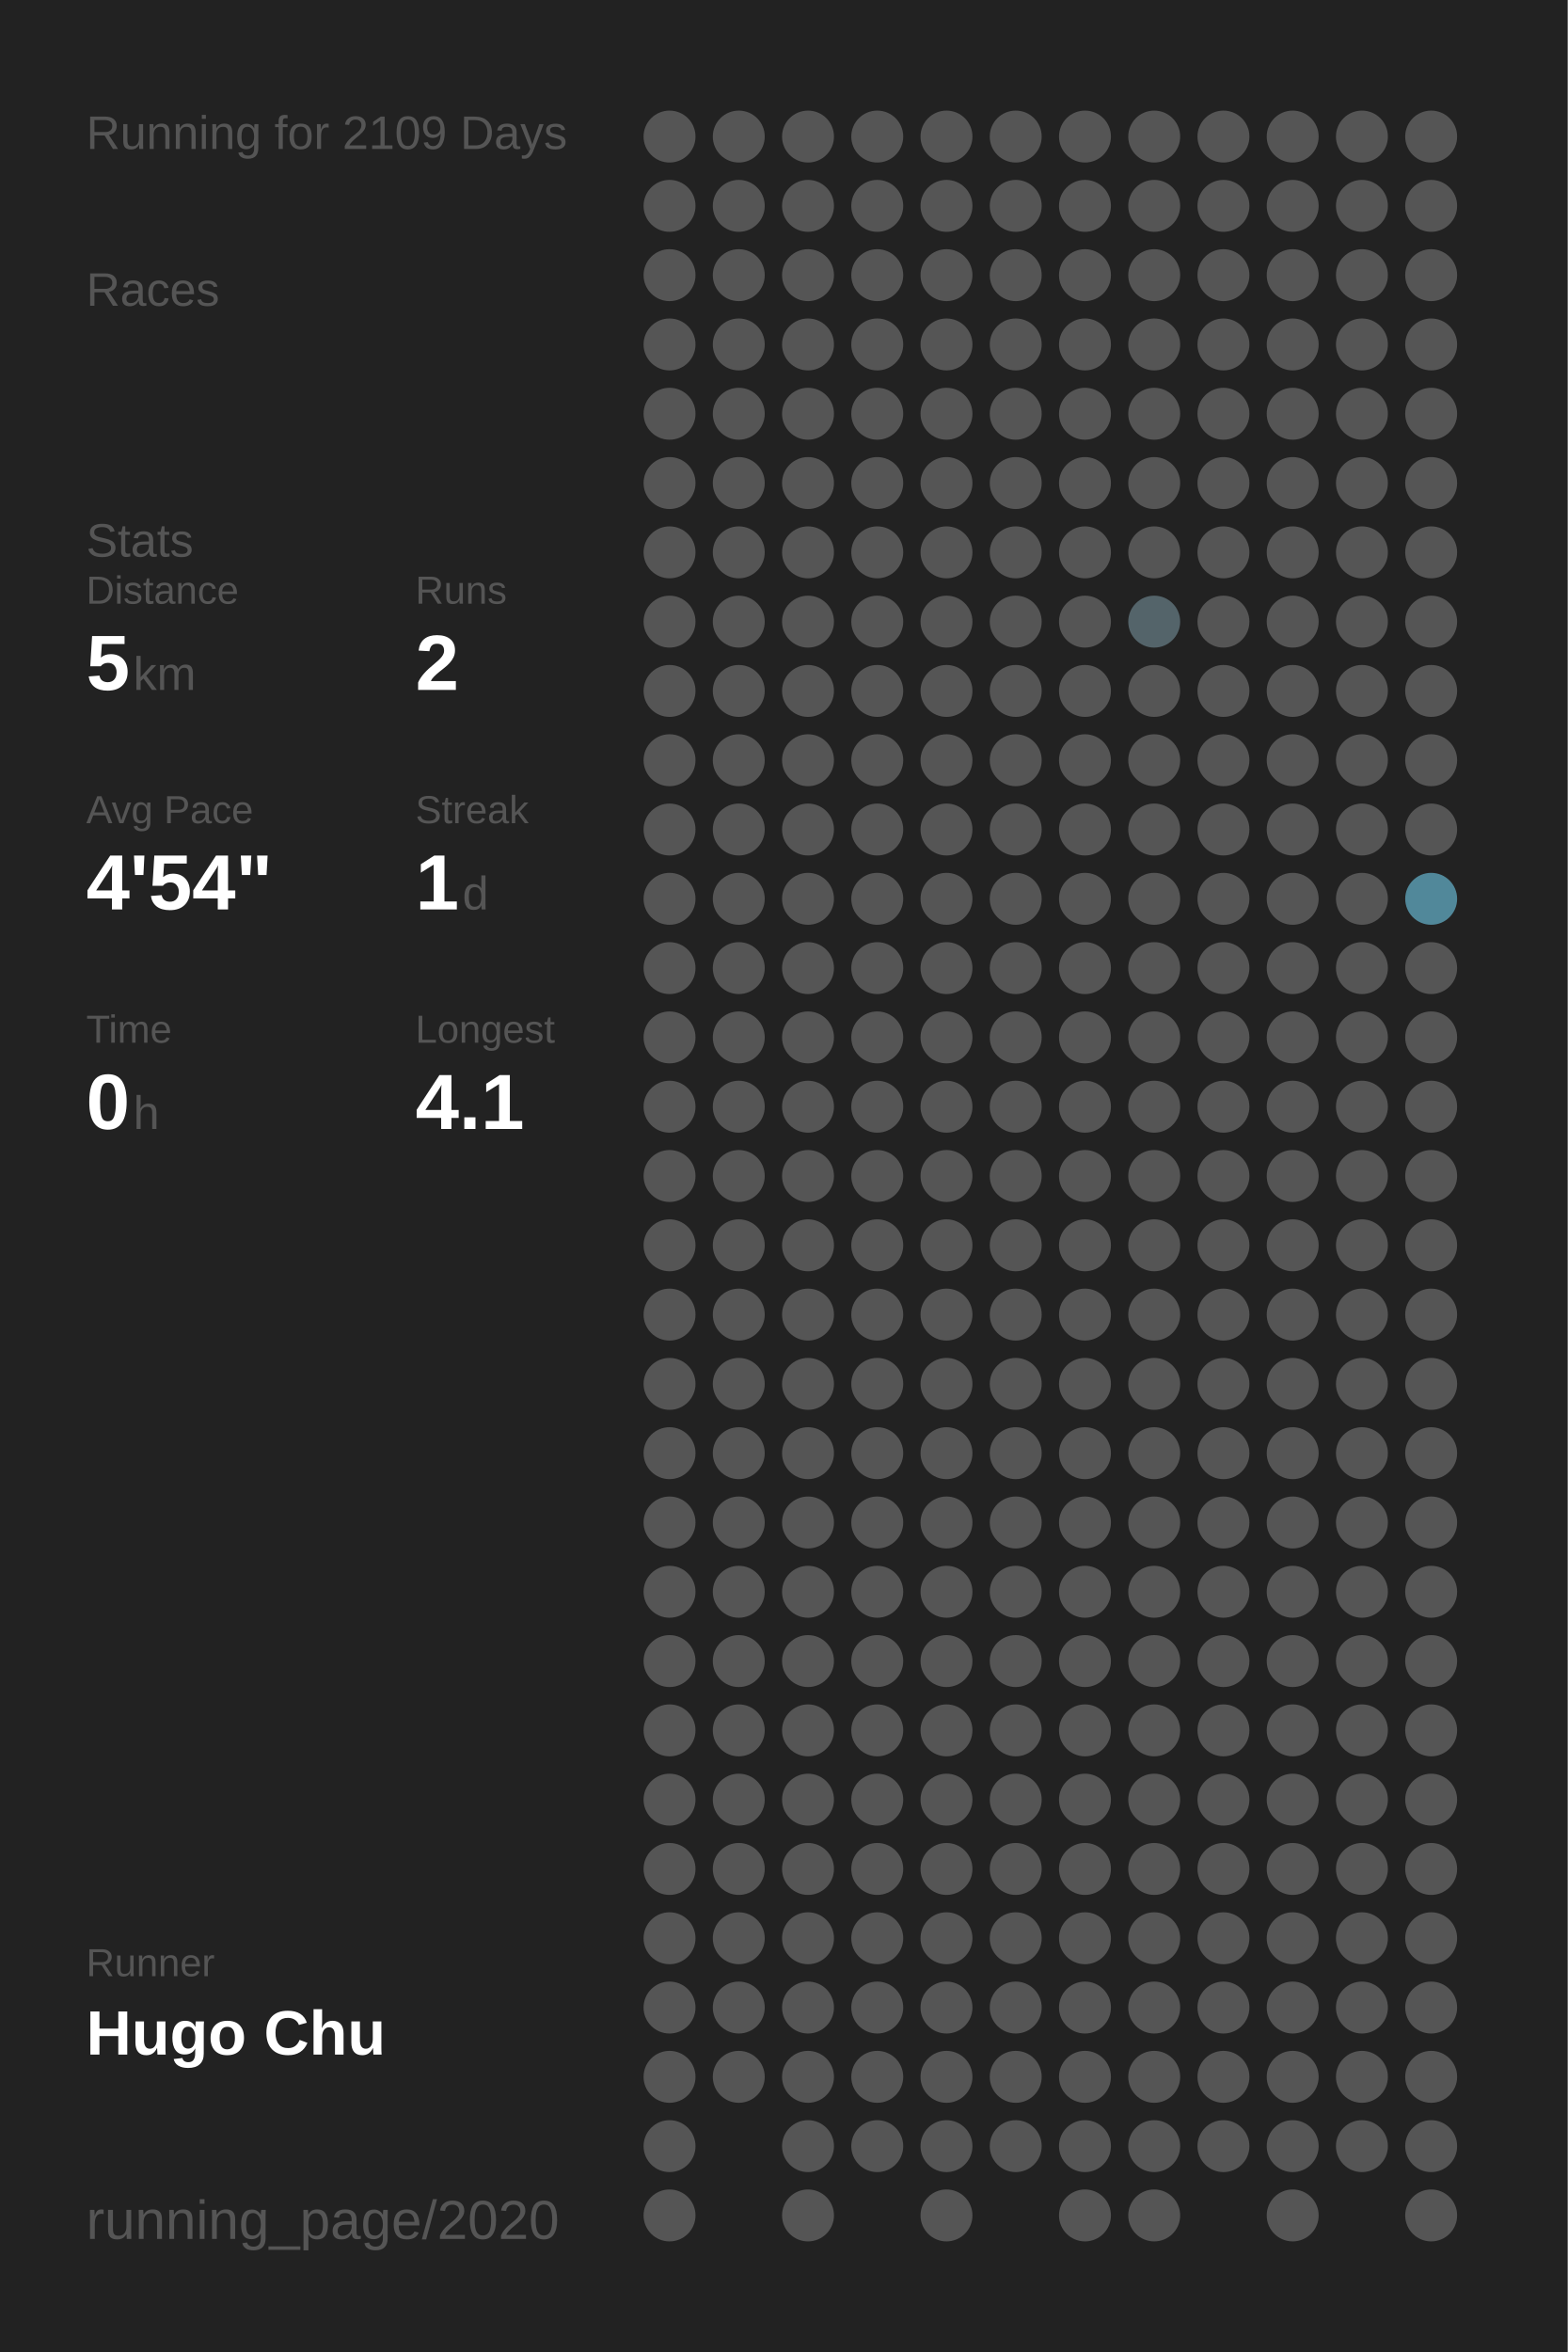
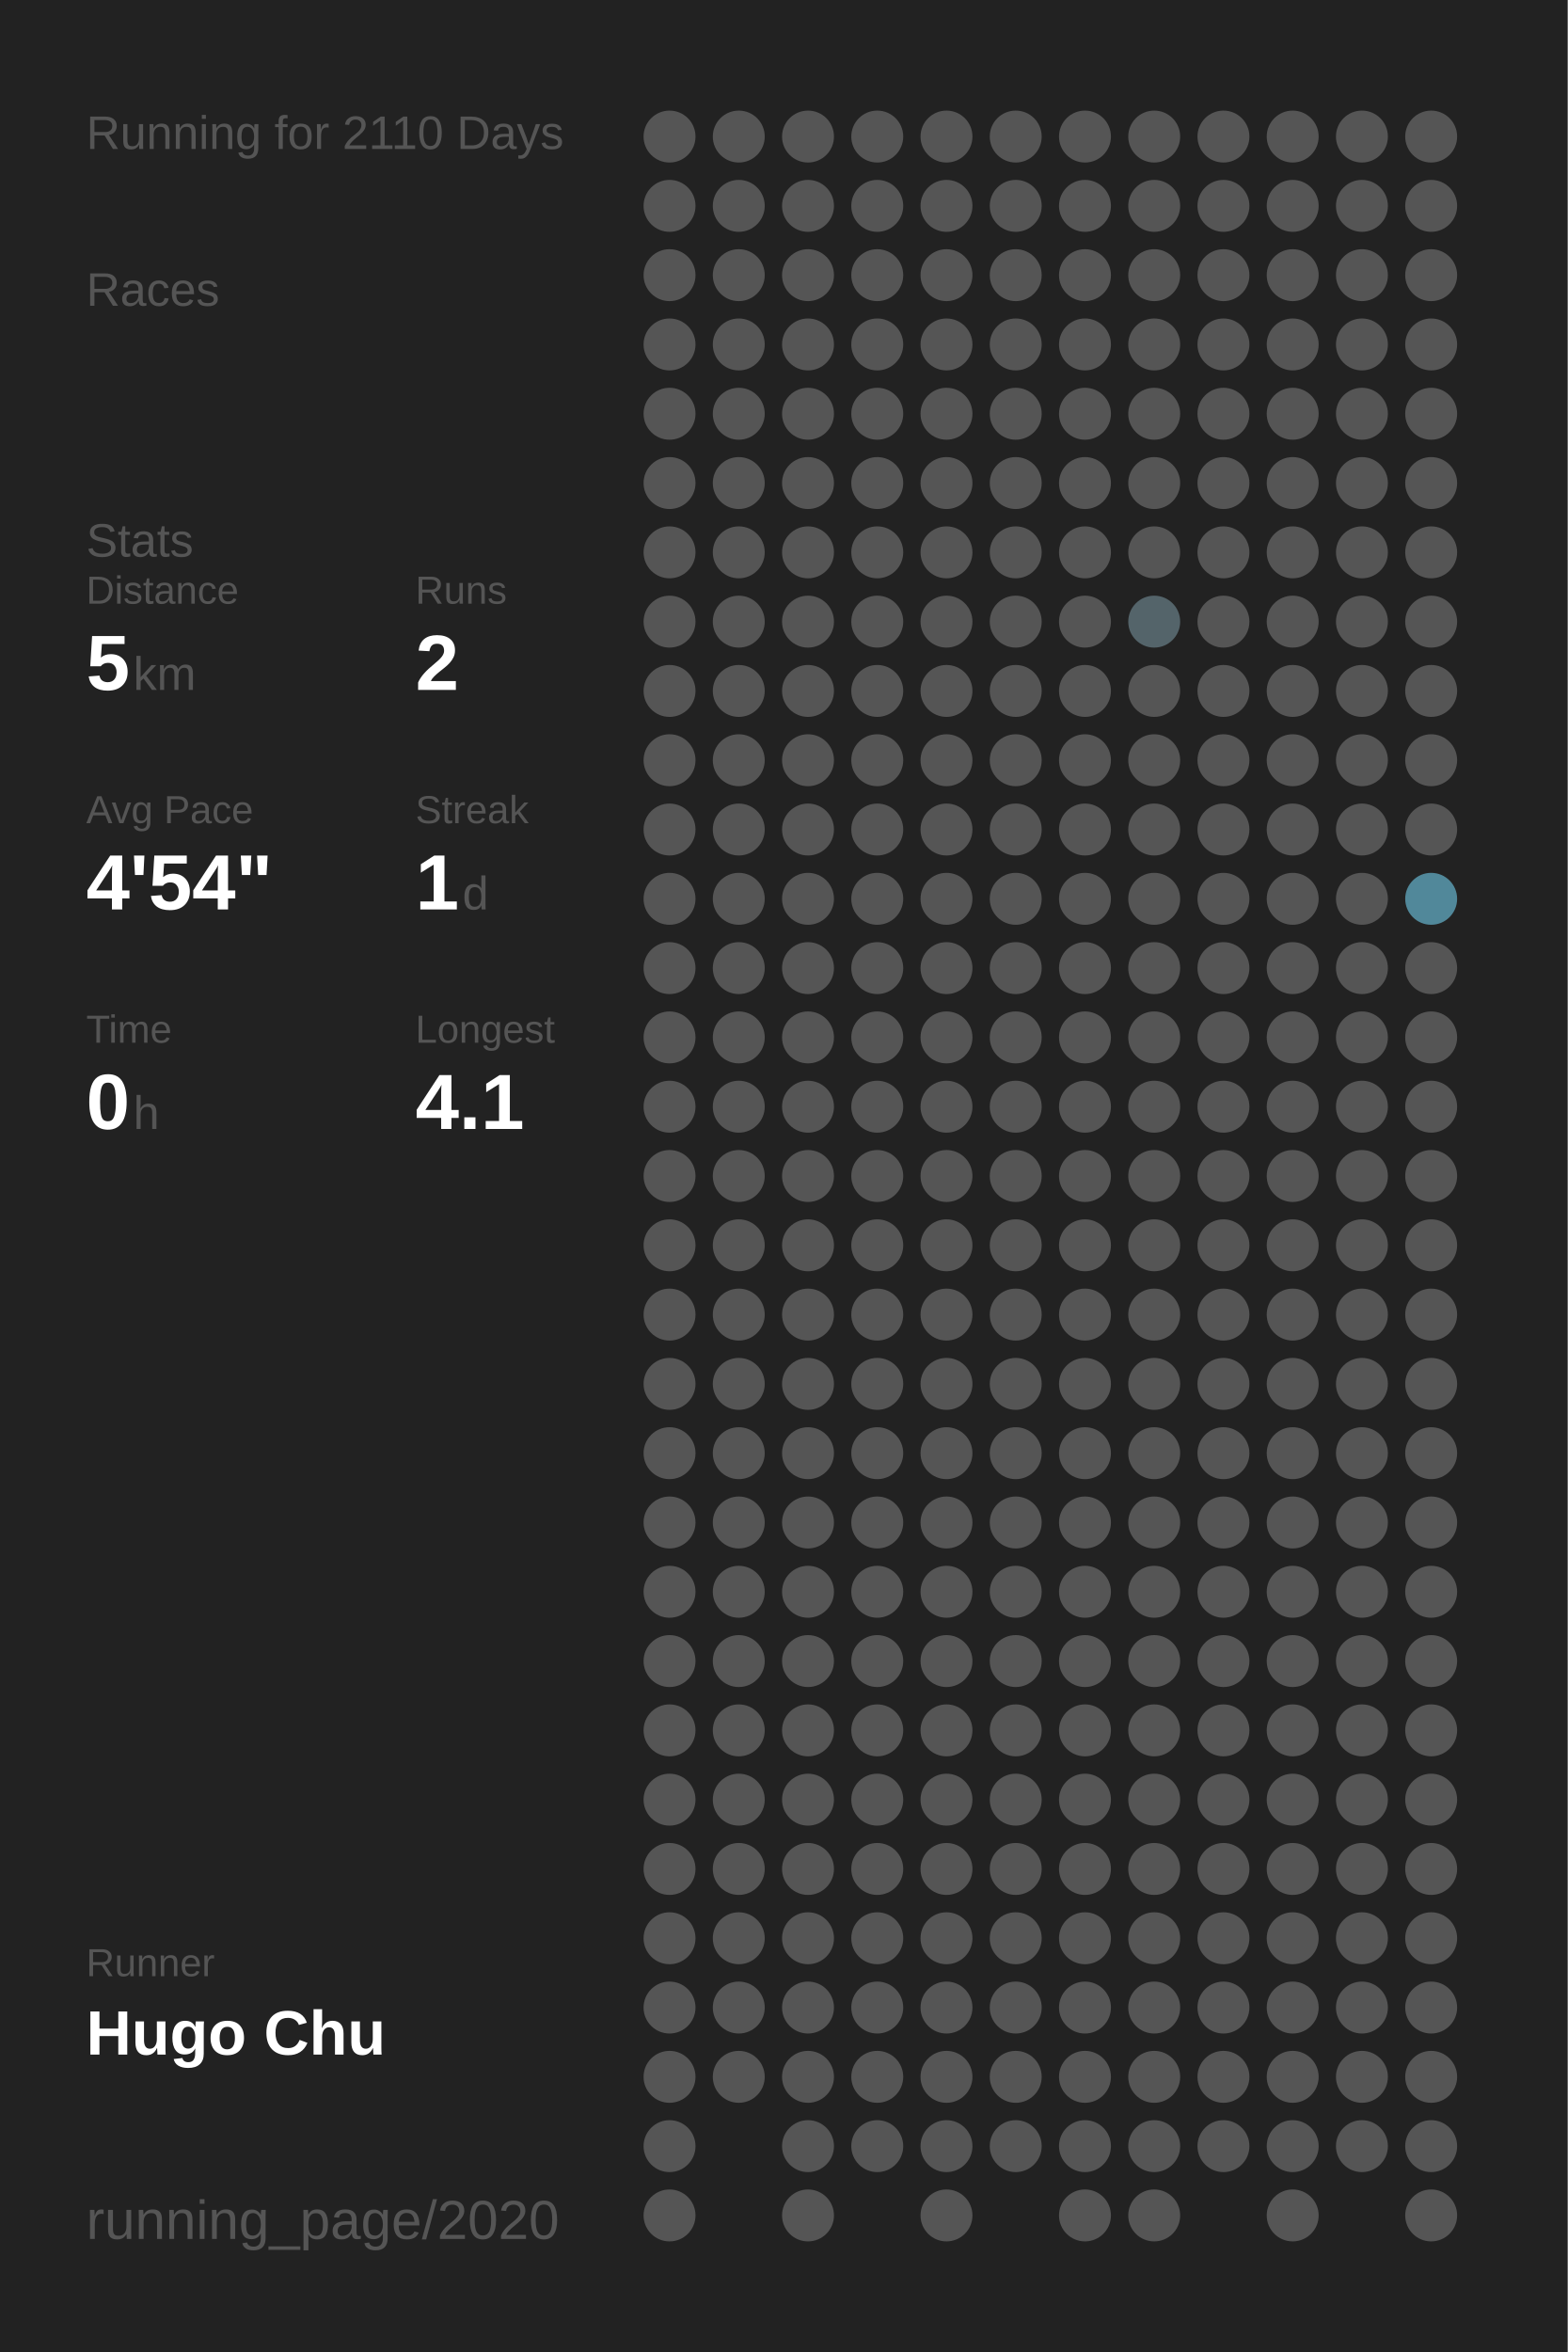
<svg xmlns="http://www.w3.org/2000/svg" baseProfile="full" height="300mm" version="1.1" viewBox="0,0,200,300" width="200mm">
  <defs />
  <rect fill="#222222" height="300" width="200" x="0" y="0" />
-   <text fill="#555555" style="font-size:6px; font-family:Arial;" x="11" y="19">Running for 2109 Days</text>
+   <text fill="#555555" style="font-size:6px; font-family:Arial;" x="11" y="19">Running for 2110 Days</text>
  <text fill="#555555" style="font-size:6px; font-family:Arial;" x="11" y="39">Races</text>
  <text fill="#555555" style="font-size:6px; font-family:Arial;" x="11" y="71">Stats</text>
  <text fill="#555555" style="font-size:5px; font-family:Arial;" x="11" y="77">Distance</text>
  <text fill="#FFFFFF" style="font-size:10px; font-family:Arial; font-weight:bold;" x="11" y="88">5</text>
  <text fill="#555555" style="font-size:6px; font-family:Arial;" x="17" y="88">km</text>
  <text fill="#555555" style="font-size:5px; font-family:Arial;" x="53" y="77">Runs</text>
  <text fill="#FFFFFF" style="font-size:10px; font-family:Arial; font-weight:bold;" x="53" y="88">2</text>
  <text fill="#555555" style="font-size:5px; font-family:Arial;" x="11" y="105">Avg Pace</text>
  <text fill="#FFFFFF" style="font-size:10px; font-family:Arial; font-weight:bold;" x="11" y="116">4'54"</text>
  <text fill="#555555" style="font-size:5px; font-family:Arial;" x="53" y="105">Streak</text>
  <text fill="#FFFFFF" style="font-size:10px; font-family:Arial; font-weight:bold;" x="53" y="116">1</text>
  <text fill="#555555" style="font-size:6px; font-family:Arial;" x="59" y="116">d</text>
  <text fill="#555555" style="font-size:5px; font-family:Arial;" x="11" y="133">Time</text>
  <text fill="#FFFFFF" style="font-size:10px; font-family:Arial; font-weight:bold;" x="11" y="144">0</text>
  <text fill="#555555" style="font-size:6px; font-family:Arial;" x="17" y="144">h</text>
  <text fill="#555555" style="font-size:5px; font-family:Arial;" x="53" y="133">Longest</text>
  <text fill="#FFFFFF" style="font-size:10px; font-family:Arial; font-weight:bold;" x="53" y="144">4.1</text>
  <text fill="#555555" style="font-size:5px; font-family:Arial;" x="11" y="252.065">Runner</text>
  <text fill="#FFFFFF" style="font-size:8px; font-family:Arial; font-weight:bold;" x="11" y="262.065">Hugo Chu</text>
  <text fill="#555555" style="font-size:7px; font-family:Arial;" x="11" y="285.581">running_page/2020</text>
  <circle cx="85.417" cy="17.419" fill="#555555" r="3.312" />
  <circle cx="85.417" cy="26.258" fill="#555555" r="3.312" />
  <circle cx="85.417" cy="35.097" fill="#555555" r="3.312" />
  <circle cx="85.417" cy="43.935" fill="#555555" r="3.312" />
  <circle cx="85.417" cy="52.774" fill="#555555" r="3.312" />
  <circle cx="85.417" cy="61.613" fill="#555555" r="3.312" />
  <circle cx="85.417" cy="70.452" fill="#555555" r="3.312" />
  <circle cx="85.417" cy="79.29" fill="#555555" r="3.312" />
  <circle cx="85.417" cy="88.129" fill="#555555" r="3.312" />
  <circle cx="85.417" cy="96.968" fill="#555555" r="3.312" />
  <circle cx="85.417" cy="105.806" fill="#555555" r="3.312" />
  <circle cx="85.417" cy="114.645" fill="#555555" r="3.312" />
  <circle cx="85.417" cy="123.484" fill="#555555" r="3.312" />
  <circle cx="85.417" cy="132.323" fill="#555555" r="3.312" />
  <circle cx="85.417" cy="141.161" fill="#555555" r="3.312" />
  <circle cx="85.417" cy="150" fill="#555555" r="3.312" />
  <circle cx="85.417" cy="158.839" fill="#555555" r="3.312" />
  <circle cx="85.417" cy="167.677" fill="#555555" r="3.312" />
  <circle cx="85.417" cy="176.516" fill="#555555" r="3.312" />
  <circle cx="85.417" cy="185.355" fill="#555555" r="3.312" />
  <circle cx="85.417" cy="194.194" fill="#555555" r="3.312" />
  <circle cx="85.417" cy="203.032" fill="#555555" r="3.312" />
  <circle cx="85.417" cy="211.871" fill="#555555" r="3.312" />
  <circle cx="85.417" cy="220.71" fill="#555555" r="3.312" />
  <circle cx="85.417" cy="229.548" fill="#555555" r="3.312" />
  <circle cx="85.417" cy="238.387" fill="#555555" r="3.312" />
  <circle cx="85.417" cy="247.226" fill="#555555" r="3.312" />
  <circle cx="85.417" cy="256.065" fill="#555555" r="3.312" />
  <circle cx="85.417" cy="264.903" fill="#555555" r="3.312" />
  <circle cx="85.417" cy="273.742" fill="#555555" r="3.312" />
  <circle cx="85.417" cy="282.581" fill="#555555" r="3.312" />
  <circle cx="94.25" cy="17.419" fill="#555555" r="3.312" />
  <circle cx="94.25" cy="26.258" fill="#555555" r="3.312" />
  <circle cx="94.25" cy="35.097" fill="#555555" r="3.312" />
  <circle cx="94.25" cy="43.935" fill="#555555" r="3.312" />
  <circle cx="94.25" cy="52.774" fill="#555555" r="3.312" />
  <circle cx="94.25" cy="61.613" fill="#555555" r="3.312" />
  <circle cx="94.25" cy="70.452" fill="#555555" r="3.312" />
  <circle cx="94.25" cy="79.29" fill="#555555" r="3.312" />
  <circle cx="94.25" cy="88.129" fill="#555555" r="3.312" />
  <circle cx="94.25" cy="96.968" fill="#555555" r="3.312" />
  <circle cx="94.25" cy="105.806" fill="#555555" r="3.312" />
  <circle cx="94.25" cy="114.645" fill="#555555" r="3.312" />
  <circle cx="94.25" cy="123.484" fill="#555555" r="3.312" />
  <circle cx="94.25" cy="132.323" fill="#555555" r="3.312" />
  <circle cx="94.25" cy="141.161" fill="#555555" r="3.312" />
  <circle cx="94.25" cy="150" fill="#555555" r="3.312" />
  <circle cx="94.25" cy="158.839" fill="#555555" r="3.312" />
  <circle cx="94.25" cy="167.677" fill="#555555" r="3.312" />
  <circle cx="94.25" cy="176.516" fill="#555555" r="3.312" />
  <circle cx="94.25" cy="185.355" fill="#555555" r="3.312" />
  <circle cx="94.25" cy="194.194" fill="#555555" r="3.312" />
  <circle cx="94.25" cy="203.032" fill="#555555" r="3.312" />
  <circle cx="94.25" cy="211.871" fill="#555555" r="3.312" />
  <circle cx="94.25" cy="220.71" fill="#555555" r="3.312" />
  <circle cx="94.25" cy="229.548" fill="#555555" r="3.312" />
  <circle cx="94.25" cy="238.387" fill="#555555" r="3.312" />
  <circle cx="94.25" cy="247.226" fill="#555555" r="3.312" />
  <circle cx="94.25" cy="256.065" fill="#555555" r="3.312" />
  <circle cx="94.25" cy="264.903" fill="#555555" r="3.312" />
  <circle cx="103.083" cy="17.419" fill="#555555" r="3.312" />
  <circle cx="103.083" cy="26.258" fill="#555555" r="3.312" />
  <circle cx="103.083" cy="35.097" fill="#555555" r="3.312" />
  <circle cx="103.083" cy="43.935" fill="#555555" r="3.312" />
  <circle cx="103.083" cy="52.774" fill="#555555" r="3.312" />
  <circle cx="103.083" cy="61.613" fill="#555555" r="3.312" />
  <circle cx="103.083" cy="70.452" fill="#555555" r="3.312" />
  <circle cx="103.083" cy="79.29" fill="#555555" r="3.312" />
  <circle cx="103.083" cy="88.129" fill="#555555" r="3.312" />
  <circle cx="103.083" cy="96.968" fill="#555555" r="3.312" />
  <circle cx="103.083" cy="105.806" fill="#555555" r="3.312" />
  <circle cx="103.083" cy="114.645" fill="#555555" r="3.312" />
  <circle cx="103.083" cy="123.484" fill="#555555" r="3.312" />
  <circle cx="103.083" cy="132.323" fill="#555555" r="3.312" />
  <circle cx="103.083" cy="141.161" fill="#555555" r="3.312" />
  <circle cx="103.083" cy="150" fill="#555555" r="3.312" />
  <circle cx="103.083" cy="158.839" fill="#555555" r="3.312" />
  <circle cx="103.083" cy="167.677" fill="#555555" r="3.312" />
  <circle cx="103.083" cy="176.516" fill="#555555" r="3.312" />
  <circle cx="103.083" cy="185.355" fill="#555555" r="3.312" />
  <circle cx="103.083" cy="194.194" fill="#555555" r="3.312" />
  <circle cx="103.083" cy="203.032" fill="#555555" r="3.312" />
  <circle cx="103.083" cy="211.871" fill="#555555" r="3.312" />
  <circle cx="103.083" cy="220.71" fill="#555555" r="3.312" />
  <circle cx="103.083" cy="229.548" fill="#555555" r="3.312" />
  <circle cx="103.083" cy="238.387" fill="#555555" r="3.312" />
  <circle cx="103.083" cy="247.226" fill="#555555" r="3.312" />
  <circle cx="103.083" cy="256.065" fill="#555555" r="3.312" />
  <circle cx="103.083" cy="264.903" fill="#555555" r="3.312" />
  <circle cx="103.083" cy="273.742" fill="#555555" r="3.312" />
  <circle cx="103.083" cy="282.581" fill="#555555" r="3.312" />
  <circle cx="111.917" cy="17.419" fill="#555555" r="3.312" />
  <circle cx="111.917" cy="26.258" fill="#555555" r="3.312" />
  <circle cx="111.917" cy="35.097" fill="#555555" r="3.312" />
  <circle cx="111.917" cy="43.935" fill="#555555" r="3.312" />
  <circle cx="111.917" cy="52.774" fill="#555555" r="3.312" />
  <circle cx="111.917" cy="61.613" fill="#555555" r="3.312" />
  <circle cx="111.917" cy="70.452" fill="#555555" r="3.312" />
  <circle cx="111.917" cy="79.29" fill="#555555" r="3.312" />
  <circle cx="111.917" cy="88.129" fill="#555555" r="3.312" />
  <circle cx="111.917" cy="96.968" fill="#555555" r="3.312" />
  <circle cx="111.917" cy="105.806" fill="#555555" r="3.312" />
  <circle cx="111.917" cy="114.645" fill="#555555" r="3.312" />
  <circle cx="111.917" cy="123.484" fill="#555555" r="3.312" />
  <circle cx="111.917" cy="132.323" fill="#555555" r="3.312" />
  <circle cx="111.917" cy="141.161" fill="#555555" r="3.312" />
  <circle cx="111.917" cy="150" fill="#555555" r="3.312" />
  <circle cx="111.917" cy="158.839" fill="#555555" r="3.312" />
  <circle cx="111.917" cy="167.677" fill="#555555" r="3.312" />
  <circle cx="111.917" cy="176.516" fill="#555555" r="3.312" />
  <circle cx="111.917" cy="185.355" fill="#555555" r="3.312" />
  <circle cx="111.917" cy="194.194" fill="#555555" r="3.312" />
  <circle cx="111.917" cy="203.032" fill="#555555" r="3.312" />
  <circle cx="111.917" cy="211.871" fill="#555555" r="3.312" />
  <circle cx="111.917" cy="220.71" fill="#555555" r="3.312" />
  <circle cx="111.917" cy="229.548" fill="#555555" r="3.312" />
  <circle cx="111.917" cy="238.387" fill="#555555" r="3.312" />
  <circle cx="111.917" cy="247.226" fill="#555555" r="3.312" />
  <circle cx="111.917" cy="256.065" fill="#555555" r="3.312" />
  <circle cx="111.917" cy="264.903" fill="#555555" r="3.312" />
  <circle cx="111.917" cy="273.742" fill="#555555" r="3.312" />
  <circle cx="120.75" cy="17.419" fill="#555555" r="3.312" />
  <circle cx="120.75" cy="26.258" fill="#555555" r="3.312" />
  <circle cx="120.75" cy="35.097" fill="#555555" r="3.312" />
  <circle cx="120.75" cy="43.935" fill="#555555" r="3.312" />
  <circle cx="120.75" cy="52.774" fill="#555555" r="3.312" />
  <circle cx="120.75" cy="61.613" fill="#555555" r="3.312" />
  <circle cx="120.75" cy="70.452" fill="#555555" r="3.312" />
  <circle cx="120.75" cy="79.29" fill="#555555" r="3.312" />
  <circle cx="120.75" cy="88.129" fill="#555555" r="3.312" />
  <circle cx="120.75" cy="96.968" fill="#555555" r="3.312" />
  <circle cx="120.75" cy="105.806" fill="#555555" r="3.312" />
  <circle cx="120.75" cy="114.645" fill="#555555" r="3.312" />
  <circle cx="120.75" cy="123.484" fill="#555555" r="3.312" />
  <circle cx="120.75" cy="132.323" fill="#555555" r="3.312" />
  <circle cx="120.75" cy="141.161" fill="#555555" r="3.312" />
  <circle cx="120.75" cy="150" fill="#555555" r="3.312" />
  <circle cx="120.75" cy="158.839" fill="#555555" r="3.312" />
  <circle cx="120.75" cy="167.677" fill="#555555" r="3.312" />
  <circle cx="120.75" cy="176.516" fill="#555555" r="3.312" />
  <circle cx="120.75" cy="185.355" fill="#555555" r="3.312" />
  <circle cx="120.75" cy="194.194" fill="#555555" r="3.312" />
  <circle cx="120.75" cy="203.032" fill="#555555" r="3.312" />
  <circle cx="120.75" cy="211.871" fill="#555555" r="3.312" />
  <circle cx="120.75" cy="220.71" fill="#555555" r="3.312" />
  <circle cx="120.75" cy="229.548" fill="#555555" r="3.312" />
  <circle cx="120.75" cy="238.387" fill="#555555" r="3.312" />
  <circle cx="120.75" cy="247.226" fill="#555555" r="3.312" />
  <circle cx="120.75" cy="256.065" fill="#555555" r="3.312" />
  <circle cx="120.75" cy="264.903" fill="#555555" r="3.312" />
  <circle cx="120.75" cy="273.742" fill="#555555" r="3.312" />
  <circle cx="120.75" cy="282.581" fill="#555555" r="3.312" />
  <circle cx="129.583" cy="17.419" fill="#555555" r="3.312" />
  <circle cx="129.583" cy="26.258" fill="#555555" r="3.312" />
  <circle cx="129.583" cy="35.097" fill="#555555" r="3.312" />
  <circle cx="129.583" cy="43.935" fill="#555555" r="3.312" />
  <circle cx="129.583" cy="52.774" fill="#555555" r="3.312" />
  <circle cx="129.583" cy="61.613" fill="#555555" r="3.312" />
  <circle cx="129.583" cy="70.452" fill="#555555" r="3.312" />
  <circle cx="129.583" cy="79.29" fill="#555555" r="3.312" />
  <circle cx="129.583" cy="88.129" fill="#555555" r="3.312" />
  <circle cx="129.583" cy="96.968" fill="#555555" r="3.312" />
  <circle cx="129.583" cy="105.806" fill="#555555" r="3.312" />
  <circle cx="129.583" cy="114.645" fill="#555555" r="3.312" />
  <circle cx="129.583" cy="123.484" fill="#555555" r="3.312" />
  <circle cx="129.583" cy="132.323" fill="#555555" r="3.312" />
  <circle cx="129.583" cy="141.161" fill="#555555" r="3.312" />
  <circle cx="129.583" cy="150" fill="#555555" r="3.312" />
  <circle cx="129.583" cy="158.839" fill="#555555" r="3.312" />
  <circle cx="129.583" cy="167.677" fill="#555555" r="3.312" />
  <circle cx="129.583" cy="176.516" fill="#555555" r="3.312" />
  <circle cx="129.583" cy="185.355" fill="#555555" r="3.312" />
  <circle cx="129.583" cy="194.194" fill="#555555" r="3.312" />
  <circle cx="129.583" cy="203.032" fill="#555555" r="3.312" />
  <circle cx="129.583" cy="211.871" fill="#555555" r="3.312" />
  <circle cx="129.583" cy="220.71" fill="#555555" r="3.312" />
  <circle cx="129.583" cy="229.548" fill="#555555" r="3.312" />
  <circle cx="129.583" cy="238.387" fill="#555555" r="3.312" />
  <circle cx="129.583" cy="247.226" fill="#555555" r="3.312" />
  <circle cx="129.583" cy="256.065" fill="#555555" r="3.312" />
  <circle cx="129.583" cy="264.903" fill="#555555" r="3.312" />
  <circle cx="129.583" cy="273.742" fill="#555555" r="3.312" />
  <circle cx="138.417" cy="17.419" fill="#555555" r="3.312" />
  <circle cx="138.417" cy="26.258" fill="#555555" r="3.312" />
  <circle cx="138.417" cy="35.097" fill="#555555" r="3.312" />
  <circle cx="138.417" cy="43.935" fill="#555555" r="3.312" />
  <circle cx="138.417" cy="52.774" fill="#555555" r="3.312" />
  <circle cx="138.417" cy="61.613" fill="#555555" r="3.312" />
  <circle cx="138.417" cy="70.452" fill="#555555" r="3.312" />
  <circle cx="138.417" cy="79.29" fill="#555555" r="3.312" />
  <circle cx="138.417" cy="88.129" fill="#555555" r="3.312" />
  <circle cx="138.417" cy="96.968" fill="#555555" r="3.312" />
  <circle cx="138.417" cy="105.806" fill="#555555" r="3.312" />
  <circle cx="138.417" cy="114.645" fill="#555555" r="3.312" />
  <circle cx="138.417" cy="123.484" fill="#555555" r="3.312" />
  <circle cx="138.417" cy="132.323" fill="#555555" r="3.312" />
  <circle cx="138.417" cy="141.161" fill="#555555" r="3.312" />
  <circle cx="138.417" cy="150" fill="#555555" r="3.312" />
  <circle cx="138.417" cy="158.839" fill="#555555" r="3.312" />
  <circle cx="138.417" cy="167.677" fill="#555555" r="3.312" />
  <circle cx="138.417" cy="176.516" fill="#555555" r="3.312" />
  <circle cx="138.417" cy="185.355" fill="#555555" r="3.312" />
  <circle cx="138.417" cy="194.194" fill="#555555" r="3.312" />
  <circle cx="138.417" cy="203.032" fill="#555555" r="3.312" />
  <circle cx="138.417" cy="211.871" fill="#555555" r="3.312" />
  <circle cx="138.417" cy="220.71" fill="#555555" r="3.312" />
  <circle cx="138.417" cy="229.548" fill="#555555" r="3.312" />
  <circle cx="138.417" cy="238.387" fill="#555555" r="3.312" />
  <circle cx="138.417" cy="247.226" fill="#555555" r="3.312" />
  <circle cx="138.417" cy="256.065" fill="#555555" r="3.312" />
  <circle cx="138.417" cy="264.903" fill="#555555" r="3.312" />
  <circle cx="138.417" cy="273.742" fill="#555555" r="3.312" />
  <circle cx="138.417" cy="282.581" fill="#555555" r="3.312" />
  <circle cx="147.25" cy="17.419" fill="#555555" r="3.312" />
  <circle cx="147.25" cy="26.258" fill="#555555" r="3.312" />
  <circle cx="147.25" cy="35.097" fill="#555555" r="3.312" />
  <circle cx="147.25" cy="43.935" fill="#555555" r="3.312" />
  <circle cx="147.25" cy="52.774" fill="#555555" r="3.312" />
  <circle cx="147.25" cy="61.613" fill="#555555" r="3.312" />
  <circle cx="147.25" cy="70.452" fill="#555555" r="3.312" />
  <circle cx="147.25" cy="79.29" fill="#54646a" r="3.312" />
  <circle cx="147.25" cy="88.129" fill="#555555" r="3.312" />
  <circle cx="147.25" cy="96.968" fill="#555555" r="3.312" />
  <circle cx="147.25" cy="105.806" fill="#555555" r="3.312" />
  <circle cx="147.25" cy="114.645" fill="#555555" r="3.312" />
  <circle cx="147.25" cy="123.484" fill="#555555" r="3.312" />
  <circle cx="147.25" cy="132.323" fill="#555555" r="3.312" />
  <circle cx="147.25" cy="141.161" fill="#555555" r="3.312" />
  <circle cx="147.25" cy="150" fill="#555555" r="3.312" />
  <circle cx="147.25" cy="158.839" fill="#555555" r="3.312" />
  <circle cx="147.25" cy="167.677" fill="#555555" r="3.312" />
  <circle cx="147.25" cy="176.516" fill="#555555" r="3.312" />
  <circle cx="147.25" cy="185.355" fill="#555555" r="3.312" />
  <circle cx="147.25" cy="194.194" fill="#555555" r="3.312" />
  <circle cx="147.25" cy="203.032" fill="#555555" r="3.312" />
  <circle cx="147.25" cy="211.871" fill="#555555" r="3.312" />
  <circle cx="147.25" cy="220.71" fill="#555555" r="3.312" />
  <circle cx="147.25" cy="229.548" fill="#555555" r="3.312" />
  <circle cx="147.25" cy="238.387" fill="#555555" r="3.312" />
  <circle cx="147.25" cy="247.226" fill="#555555" r="3.312" />
  <circle cx="147.25" cy="256.065" fill="#555555" r="3.312" />
  <circle cx="147.25" cy="264.903" fill="#555555" r="3.312" />
  <circle cx="147.25" cy="273.742" fill="#555555" r="3.312" />
  <circle cx="147.25" cy="282.581" fill="#555555" r="3.312" />
  <circle cx="156.083" cy="17.419" fill="#555555" r="3.312" />
  <circle cx="156.083" cy="26.258" fill="#555555" r="3.312" />
  <circle cx="156.083" cy="35.097" fill="#555555" r="3.312" />
  <circle cx="156.083" cy="43.935" fill="#555555" r="3.312" />
  <circle cx="156.083" cy="52.774" fill="#555555" r="3.312" />
  <circle cx="156.083" cy="61.613" fill="#555555" r="3.312" />
  <circle cx="156.083" cy="70.452" fill="#555555" r="3.312" />
  <circle cx="156.083" cy="79.29" fill="#555555" r="3.312" />
  <circle cx="156.083" cy="88.129" fill="#555555" r="3.312" />
  <circle cx="156.083" cy="96.968" fill="#555555" r="3.312" />
  <circle cx="156.083" cy="105.806" fill="#555555" r="3.312" />
  <circle cx="156.083" cy="114.645" fill="#555555" r="3.312" />
  <circle cx="156.083" cy="123.484" fill="#555555" r="3.312" />
  <circle cx="156.083" cy="132.323" fill="#555555" r="3.312" />
  <circle cx="156.083" cy="141.161" fill="#555555" r="3.312" />
  <circle cx="156.083" cy="150" fill="#555555" r="3.312" />
  <circle cx="156.083" cy="158.839" fill="#555555" r="3.312" />
  <circle cx="156.083" cy="167.677" fill="#555555" r="3.312" />
  <circle cx="156.083" cy="176.516" fill="#555555" r="3.312" />
  <circle cx="156.083" cy="185.355" fill="#555555" r="3.312" />
  <circle cx="156.083" cy="194.194" fill="#555555" r="3.312" />
  <circle cx="156.083" cy="203.032" fill="#555555" r="3.312" />
  <circle cx="156.083" cy="211.871" fill="#555555" r="3.312" />
  <circle cx="156.083" cy="220.71" fill="#555555" r="3.312" />
  <circle cx="156.083" cy="229.548" fill="#555555" r="3.312" />
  <circle cx="156.083" cy="238.387" fill="#555555" r="3.312" />
  <circle cx="156.083" cy="247.226" fill="#555555" r="3.312" />
  <circle cx="156.083" cy="256.065" fill="#555555" r="3.312" />
  <circle cx="156.083" cy="264.903" fill="#555555" r="3.312" />
  <circle cx="156.083" cy="273.742" fill="#555555" r="3.312" />
  <circle cx="164.917" cy="17.419" fill="#555555" r="3.312" />
  <circle cx="164.917" cy="26.258" fill="#555555" r="3.312" />
  <circle cx="164.917" cy="35.097" fill="#555555" r="3.312" />
  <circle cx="164.917" cy="43.935" fill="#555555" r="3.312" />
  <circle cx="164.917" cy="52.774" fill="#555555" r="3.312" />
  <circle cx="164.917" cy="61.613" fill="#555555" r="3.312" />
  <circle cx="164.917" cy="70.452" fill="#555555" r="3.312" />
  <circle cx="164.917" cy="79.29" fill="#555555" r="3.312" />
  <circle cx="164.917" cy="88.129" fill="#555555" r="3.312" />
  <circle cx="164.917" cy="96.968" fill="#555555" r="3.312" />
  <circle cx="164.917" cy="105.806" fill="#555555" r="3.312" />
  <circle cx="164.917" cy="114.645" fill="#555555" r="3.312" />
  <circle cx="164.917" cy="123.484" fill="#555555" r="3.312" />
  <circle cx="164.917" cy="132.323" fill="#555555" r="3.312" />
  <circle cx="164.917" cy="141.161" fill="#555555" r="3.312" />
  <circle cx="164.917" cy="150" fill="#555555" r="3.312" />
  <circle cx="164.917" cy="158.839" fill="#555555" r="3.312" />
  <circle cx="164.917" cy="167.677" fill="#555555" r="3.312" />
  <circle cx="164.917" cy="176.516" fill="#555555" r="3.312" />
  <circle cx="164.917" cy="185.355" fill="#555555" r="3.312" />
  <circle cx="164.917" cy="194.194" fill="#555555" r="3.312" />
  <circle cx="164.917" cy="203.032" fill="#555555" r="3.312" />
  <circle cx="164.917" cy="211.871" fill="#555555" r="3.312" />
  <circle cx="164.917" cy="220.71" fill="#555555" r="3.312" />
  <circle cx="164.917" cy="229.548" fill="#555555" r="3.312" />
  <circle cx="164.917" cy="238.387" fill="#555555" r="3.312" />
  <circle cx="164.917" cy="247.226" fill="#555555" r="3.312" />
  <circle cx="164.917" cy="256.065" fill="#555555" r="3.312" />
  <circle cx="164.917" cy="264.903" fill="#555555" r="3.312" />
  <circle cx="164.917" cy="273.742" fill="#555555" r="3.312" />
  <circle cx="164.917" cy="282.581" fill="#555555" r="3.312" />
  <circle cx="173.75" cy="17.419" fill="#555555" r="3.312" />
  <circle cx="173.75" cy="26.258" fill="#555555" r="3.312" />
  <circle cx="173.75" cy="35.097" fill="#555555" r="3.312" />
  <circle cx="173.75" cy="43.935" fill="#555555" r="3.312" />
  <circle cx="173.75" cy="52.774" fill="#555555" r="3.312" />
  <circle cx="173.75" cy="61.613" fill="#555555" r="3.312" />
  <circle cx="173.75" cy="70.452" fill="#555555" r="3.312" />
  <circle cx="173.75" cy="79.29" fill="#555555" r="3.312" />
  <circle cx="173.75" cy="88.129" fill="#555555" r="3.312" />
  <circle cx="173.75" cy="96.968" fill="#555555" r="3.312" />
  <circle cx="173.75" cy="105.806" fill="#555555" r="3.312" />
  <circle cx="173.75" cy="114.645" fill="#555555" r="3.312" />
  <circle cx="173.75" cy="123.484" fill="#555555" r="3.312" />
  <circle cx="173.75" cy="132.323" fill="#555555" r="3.312" />
  <circle cx="173.75" cy="141.161" fill="#555555" r="3.312" />
  <circle cx="173.75" cy="150" fill="#555555" r="3.312" />
  <circle cx="173.75" cy="158.839" fill="#555555" r="3.312" />
  <circle cx="173.75" cy="167.677" fill="#555555" r="3.312" />
  <circle cx="173.75" cy="176.516" fill="#555555" r="3.312" />
  <circle cx="173.75" cy="185.355" fill="#555555" r="3.312" />
  <circle cx="173.75" cy="194.194" fill="#555555" r="3.312" />
  <circle cx="173.75" cy="203.032" fill="#555555" r="3.312" />
  <circle cx="173.75" cy="211.871" fill="#555555" r="3.312" />
  <circle cx="173.75" cy="220.71" fill="#555555" r="3.312" />
  <circle cx="173.75" cy="229.548" fill="#555555" r="3.312" />
  <circle cx="173.75" cy="238.387" fill="#555555" r="3.312" />
  <circle cx="173.75" cy="247.226" fill="#555555" r="3.312" />
  <circle cx="173.75" cy="256.065" fill="#555555" r="3.312" />
  <circle cx="173.75" cy="264.903" fill="#555555" r="3.312" />
  <circle cx="173.75" cy="273.742" fill="#555555" r="3.312" />
  <circle cx="182.583" cy="17.419" fill="#555555" r="3.312" />
  <circle cx="182.583" cy="26.258" fill="#555555" r="3.312" />
  <circle cx="182.583" cy="35.097" fill="#555555" r="3.312" />
  <circle cx="182.583" cy="43.935" fill="#555555" r="3.312" />
  <circle cx="182.583" cy="52.774" fill="#555555" r="3.312" />
  <circle cx="182.583" cy="61.613" fill="#555555" r="3.312" />
  <circle cx="182.583" cy="70.452" fill="#555555" r="3.312" />
  <circle cx="182.583" cy="79.29" fill="#555555" r="3.312" />
  <circle cx="182.583" cy="88.129" fill="#555555" r="3.312" />
  <circle cx="182.583" cy="96.968" fill="#555555" r="3.312" />
  <circle cx="182.583" cy="105.806" fill="#555555" r="3.312" />
  <circle cx="182.583" cy="114.645" fill="#51889a" r="3.312" />
  <circle cx="182.583" cy="123.484" fill="#555555" r="3.312" />
  <circle cx="182.583" cy="132.323" fill="#555555" r="3.312" />
  <circle cx="182.583" cy="141.161" fill="#555555" r="3.312" />
  <circle cx="182.583" cy="150" fill="#555555" r="3.312" />
  <circle cx="182.583" cy="158.839" fill="#555555" r="3.312" />
  <circle cx="182.583" cy="167.677" fill="#555555" r="3.312" />
  <circle cx="182.583" cy="176.516" fill="#555555" r="3.312" />
  <circle cx="182.583" cy="185.355" fill="#555555" r="3.312" />
  <circle cx="182.583" cy="194.194" fill="#555555" r="3.312" />
  <circle cx="182.583" cy="203.032" fill="#555555" r="3.312" />
  <circle cx="182.583" cy="211.871" fill="#555555" r="3.312" />
  <circle cx="182.583" cy="220.71" fill="#555555" r="3.312" />
  <circle cx="182.583" cy="229.548" fill="#555555" r="3.312" />
  <circle cx="182.583" cy="238.387" fill="#555555" r="3.312" />
  <circle cx="182.583" cy="247.226" fill="#555555" r="3.312" />
  <circle cx="182.583" cy="256.065" fill="#555555" r="3.312" />
  <circle cx="182.583" cy="264.903" fill="#555555" r="3.312" />
  <circle cx="182.583" cy="273.742" fill="#555555" r="3.312" />
  <circle cx="182.583" cy="282.581" fill="#555555" r="3.312" />
</svg>
